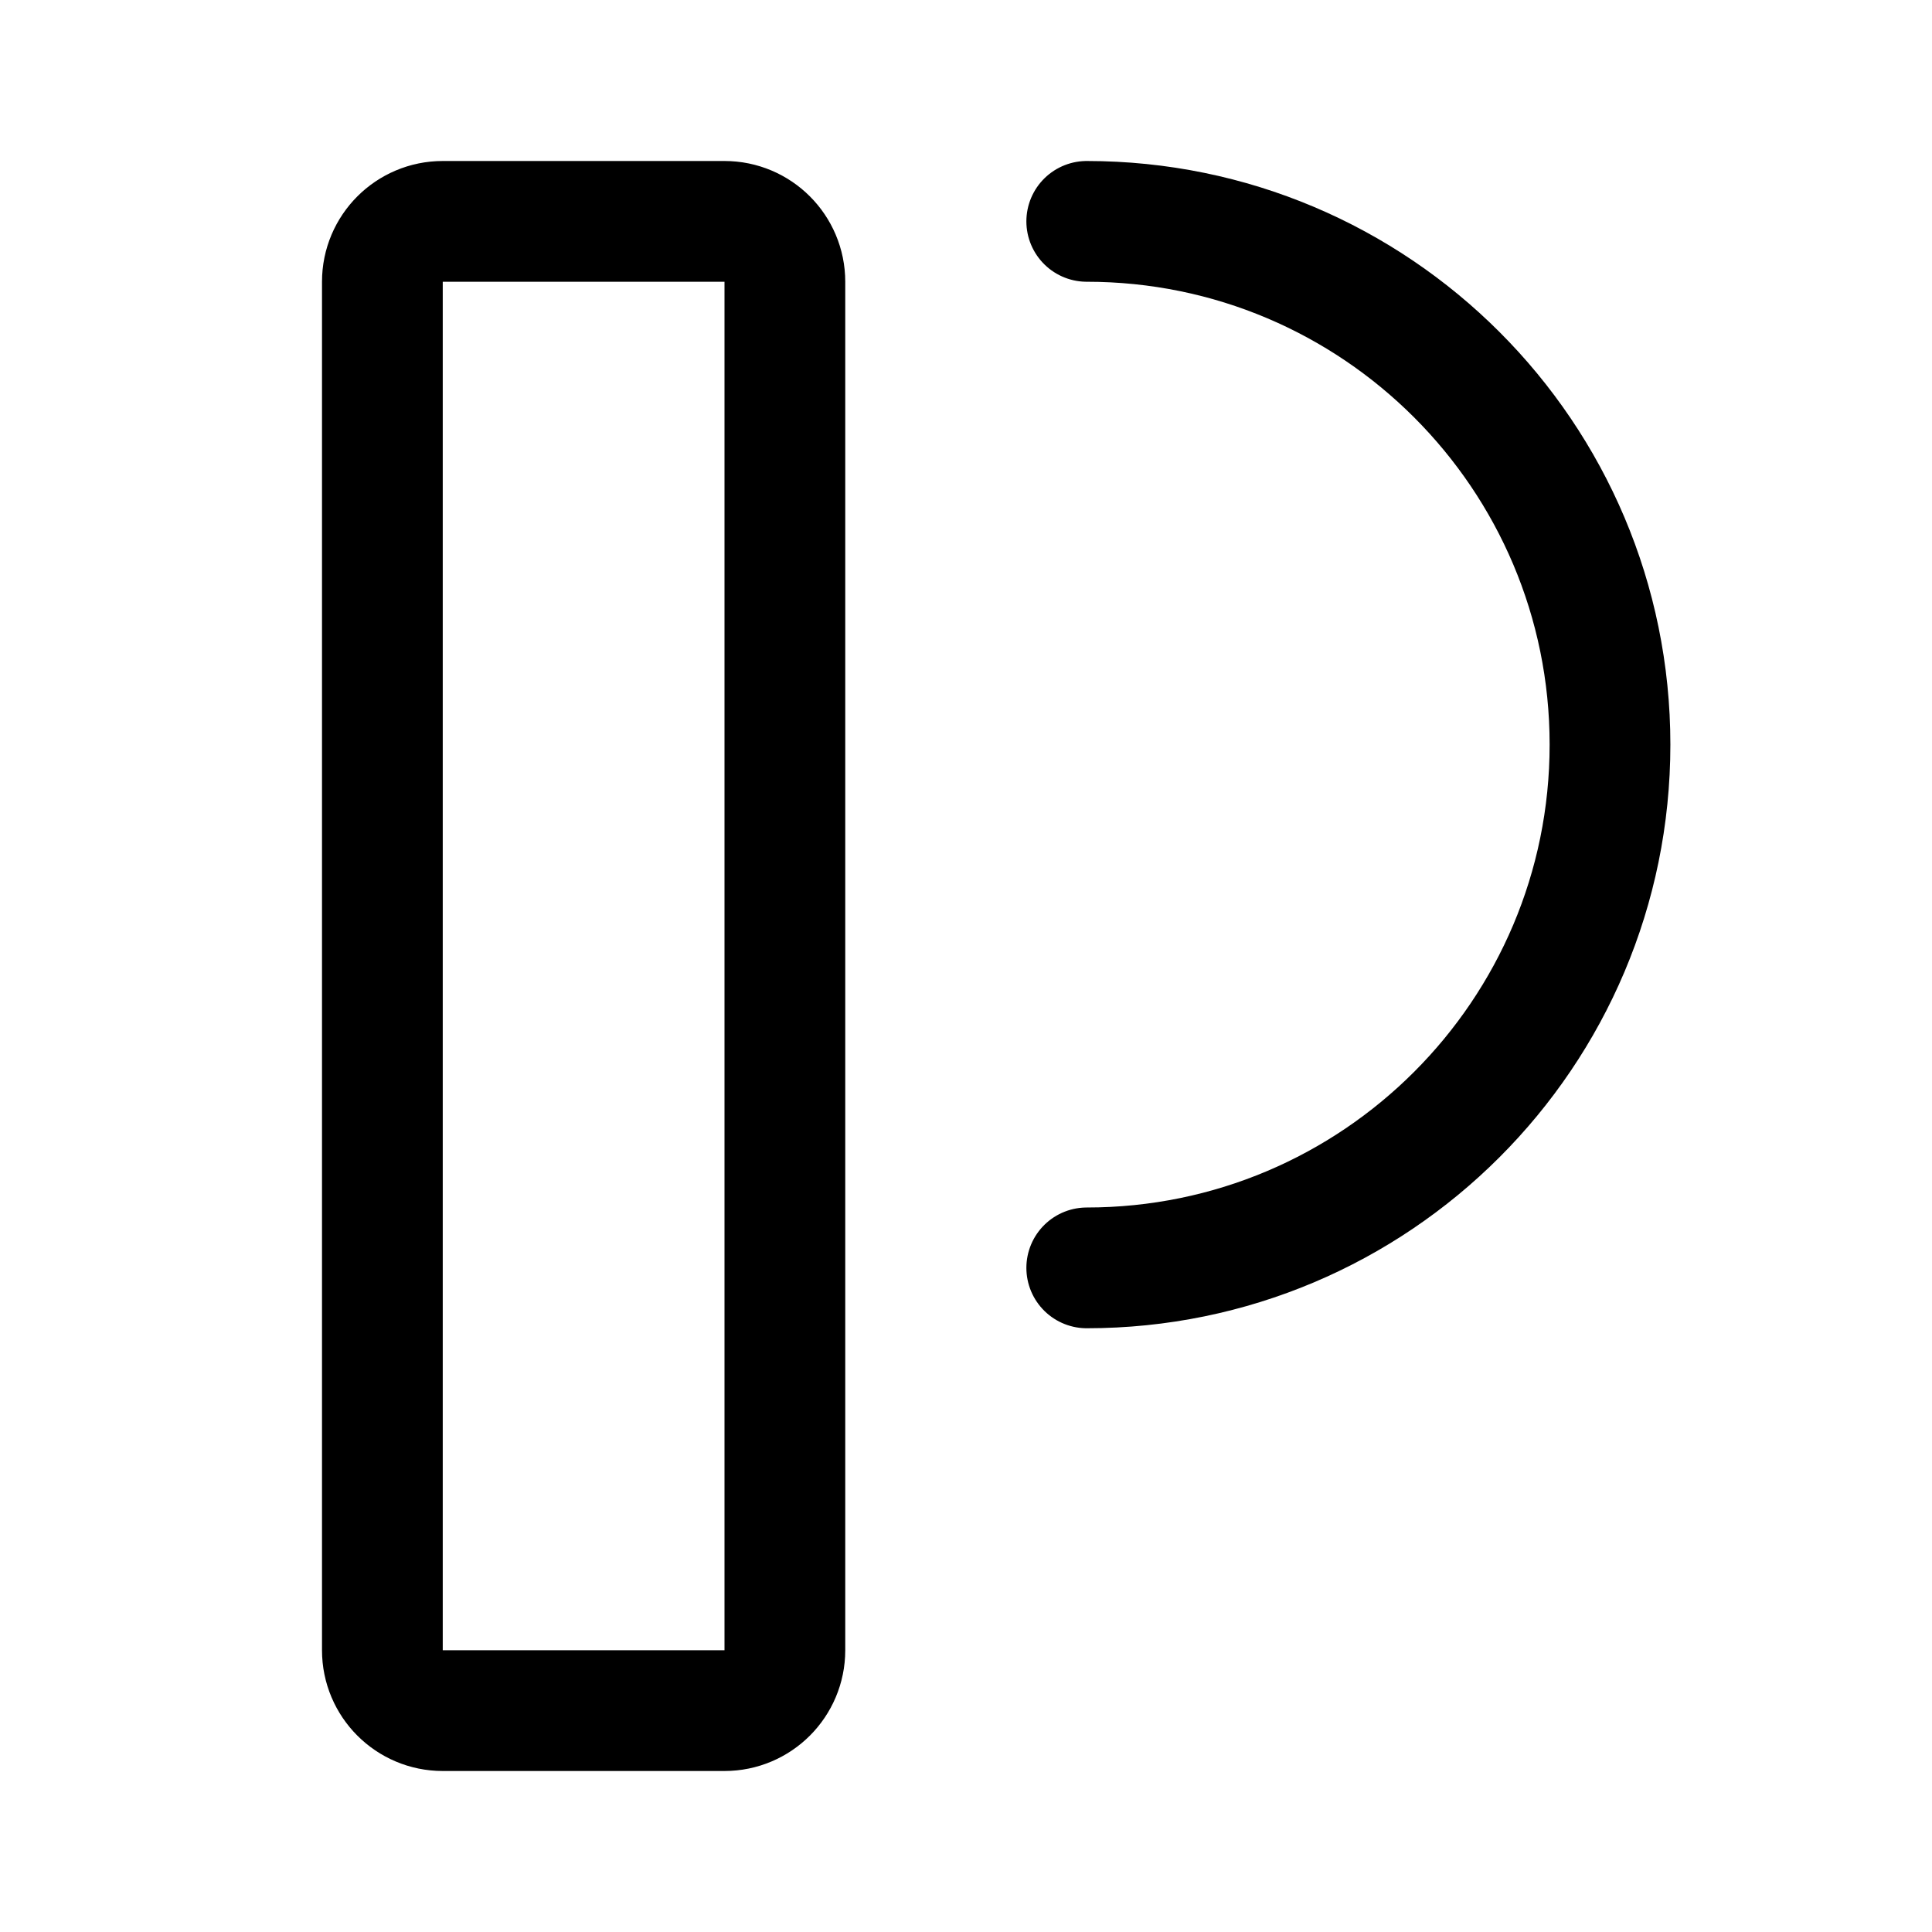
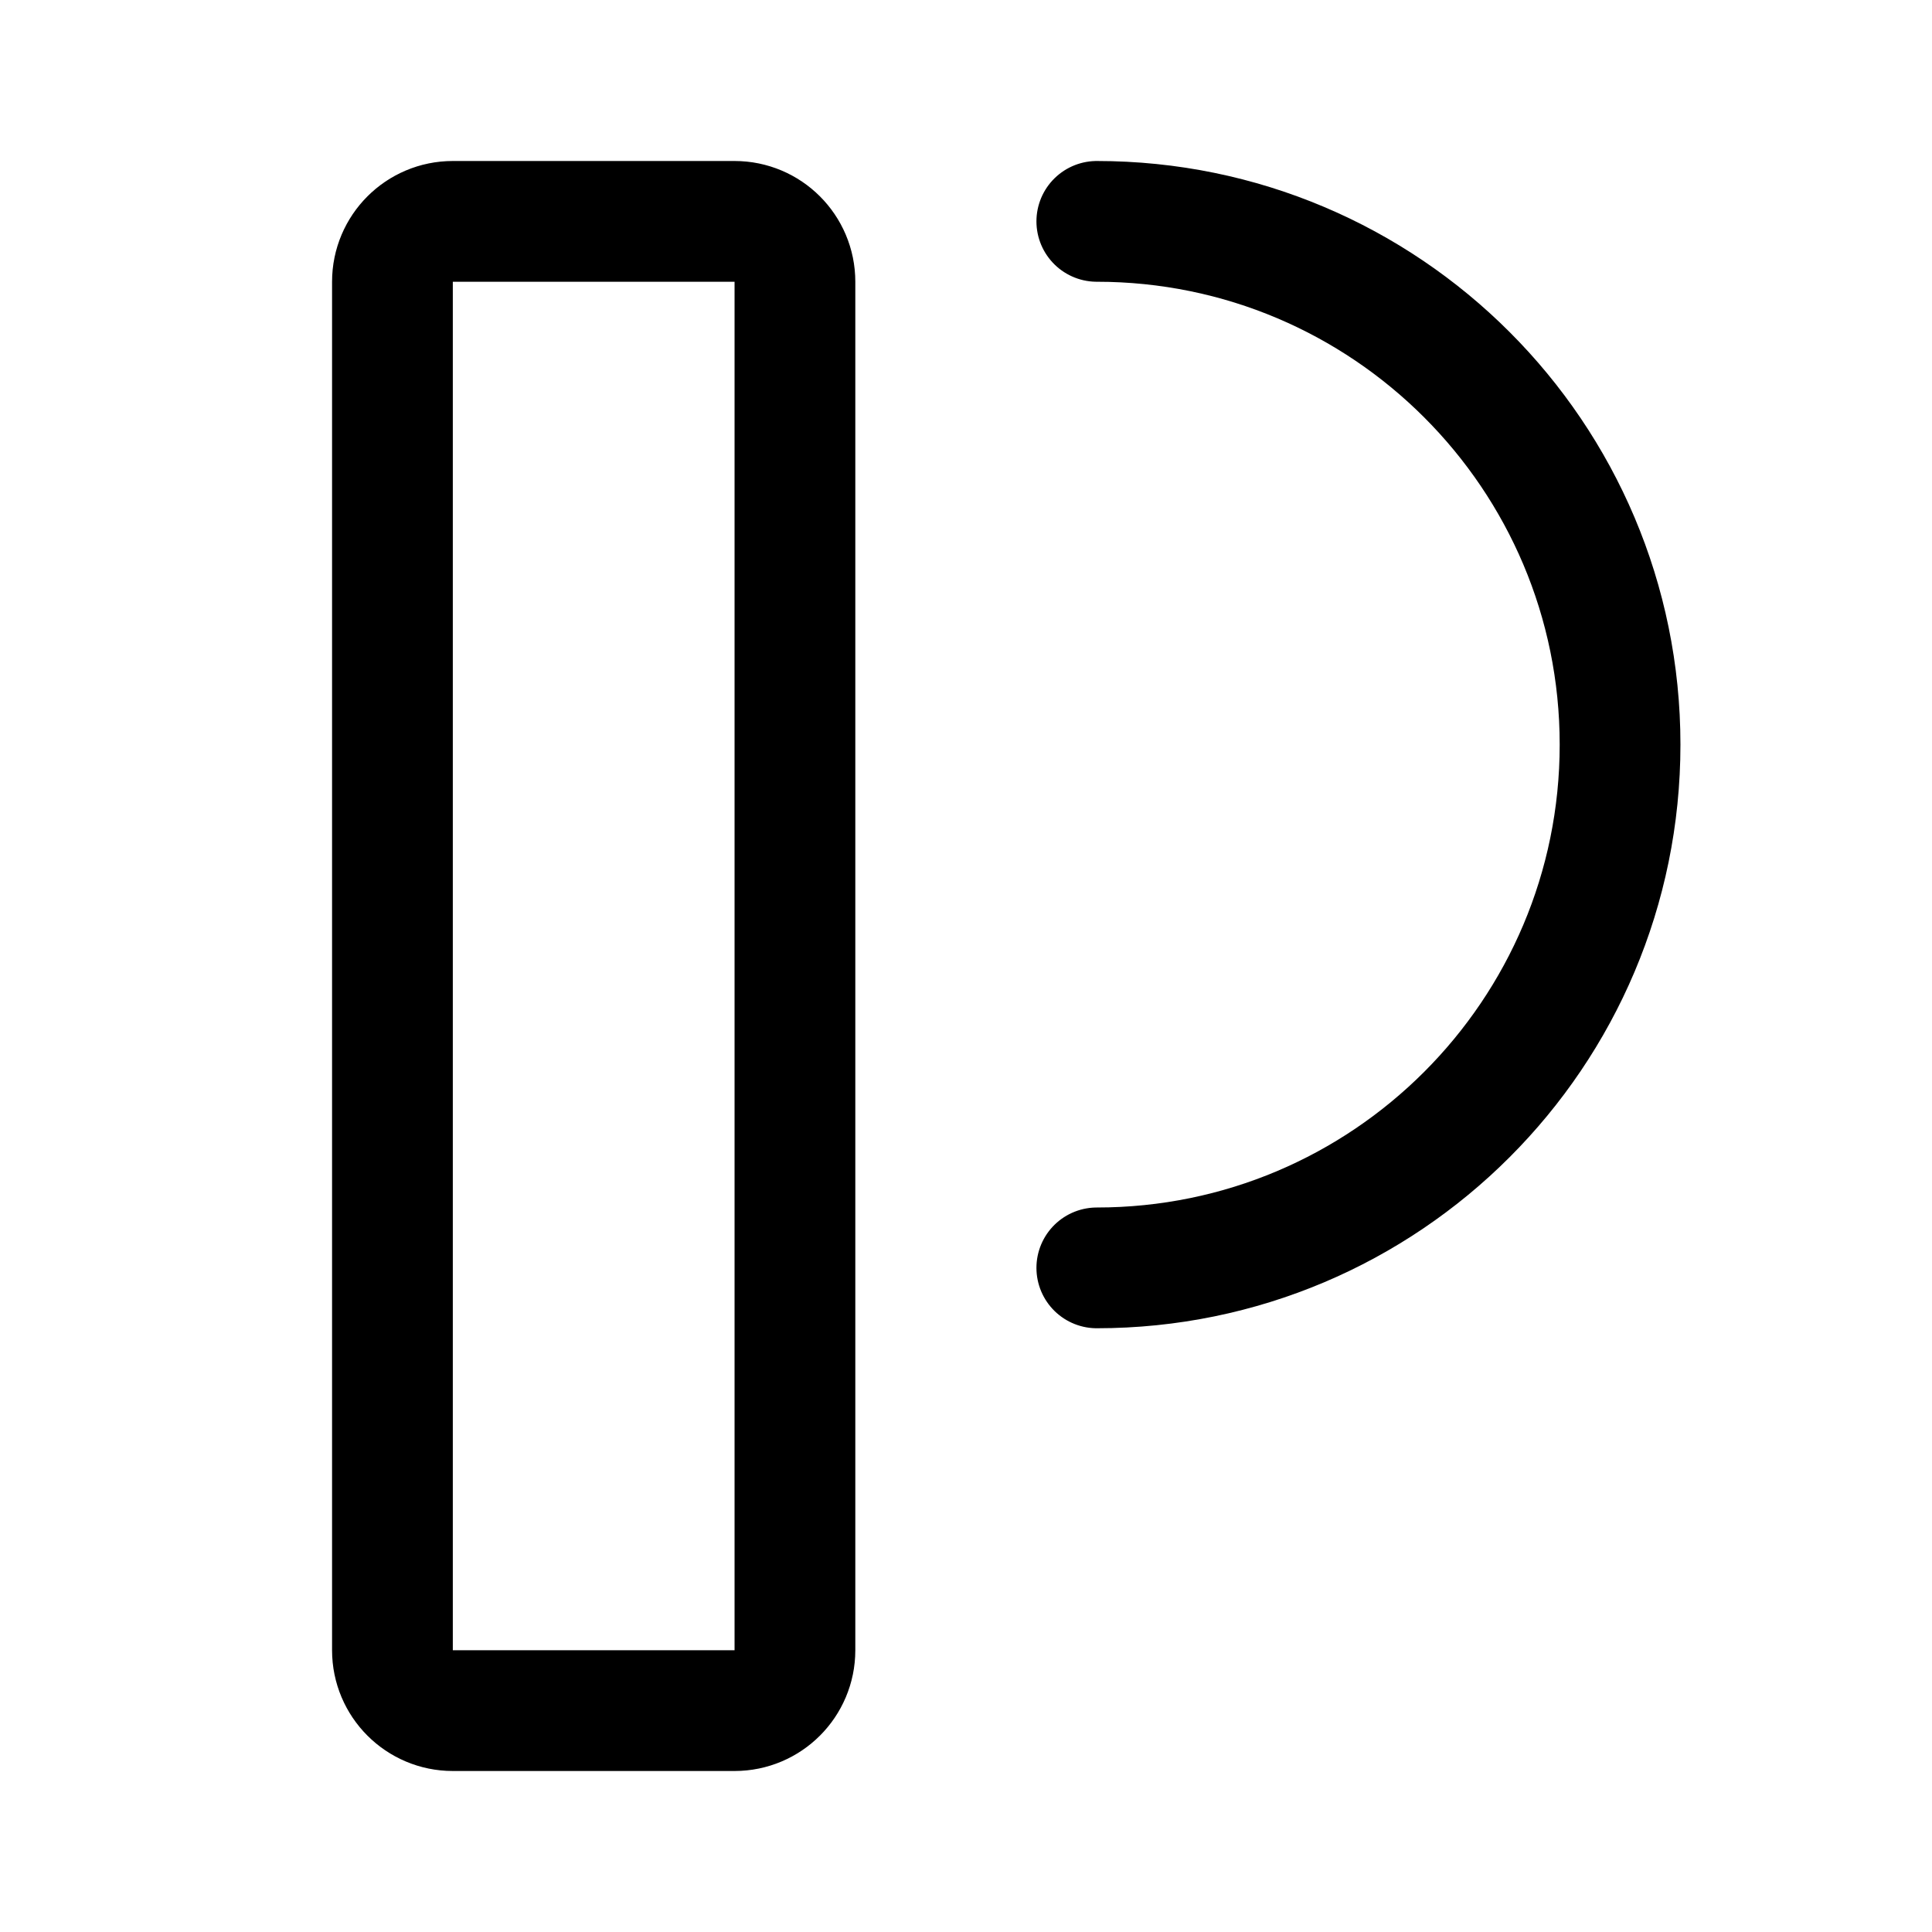
<svg xmlns="http://www.w3.org/2000/svg" width="192" height="192" viewBox="0 0 192 192" fill="none">
-   <path d="M72 22H44a6 6 0 0 0-6 6v136a6 6 0 0 0 6 6h28a6 6 0 0 0 6-6V28a6 6 0 0 0-6-6Zm36 0a52 52 0 1 1 0 104" stroke="#000" stroke-width="12" stroke-linecap="round" stroke-linejoin="round" />
+   <path d="M73 22H45a6 6 0 0 0-6 6v136a6 6 0 0 0 6 6h28a6 6 0 0 0 6-6V28a6 6 0 0 0-6-6Zm36 0a52 52 0 1 1 0 104" stroke="#000" stroke-width="12" stroke-linecap="round" stroke-linejoin="round" />
</svg>
